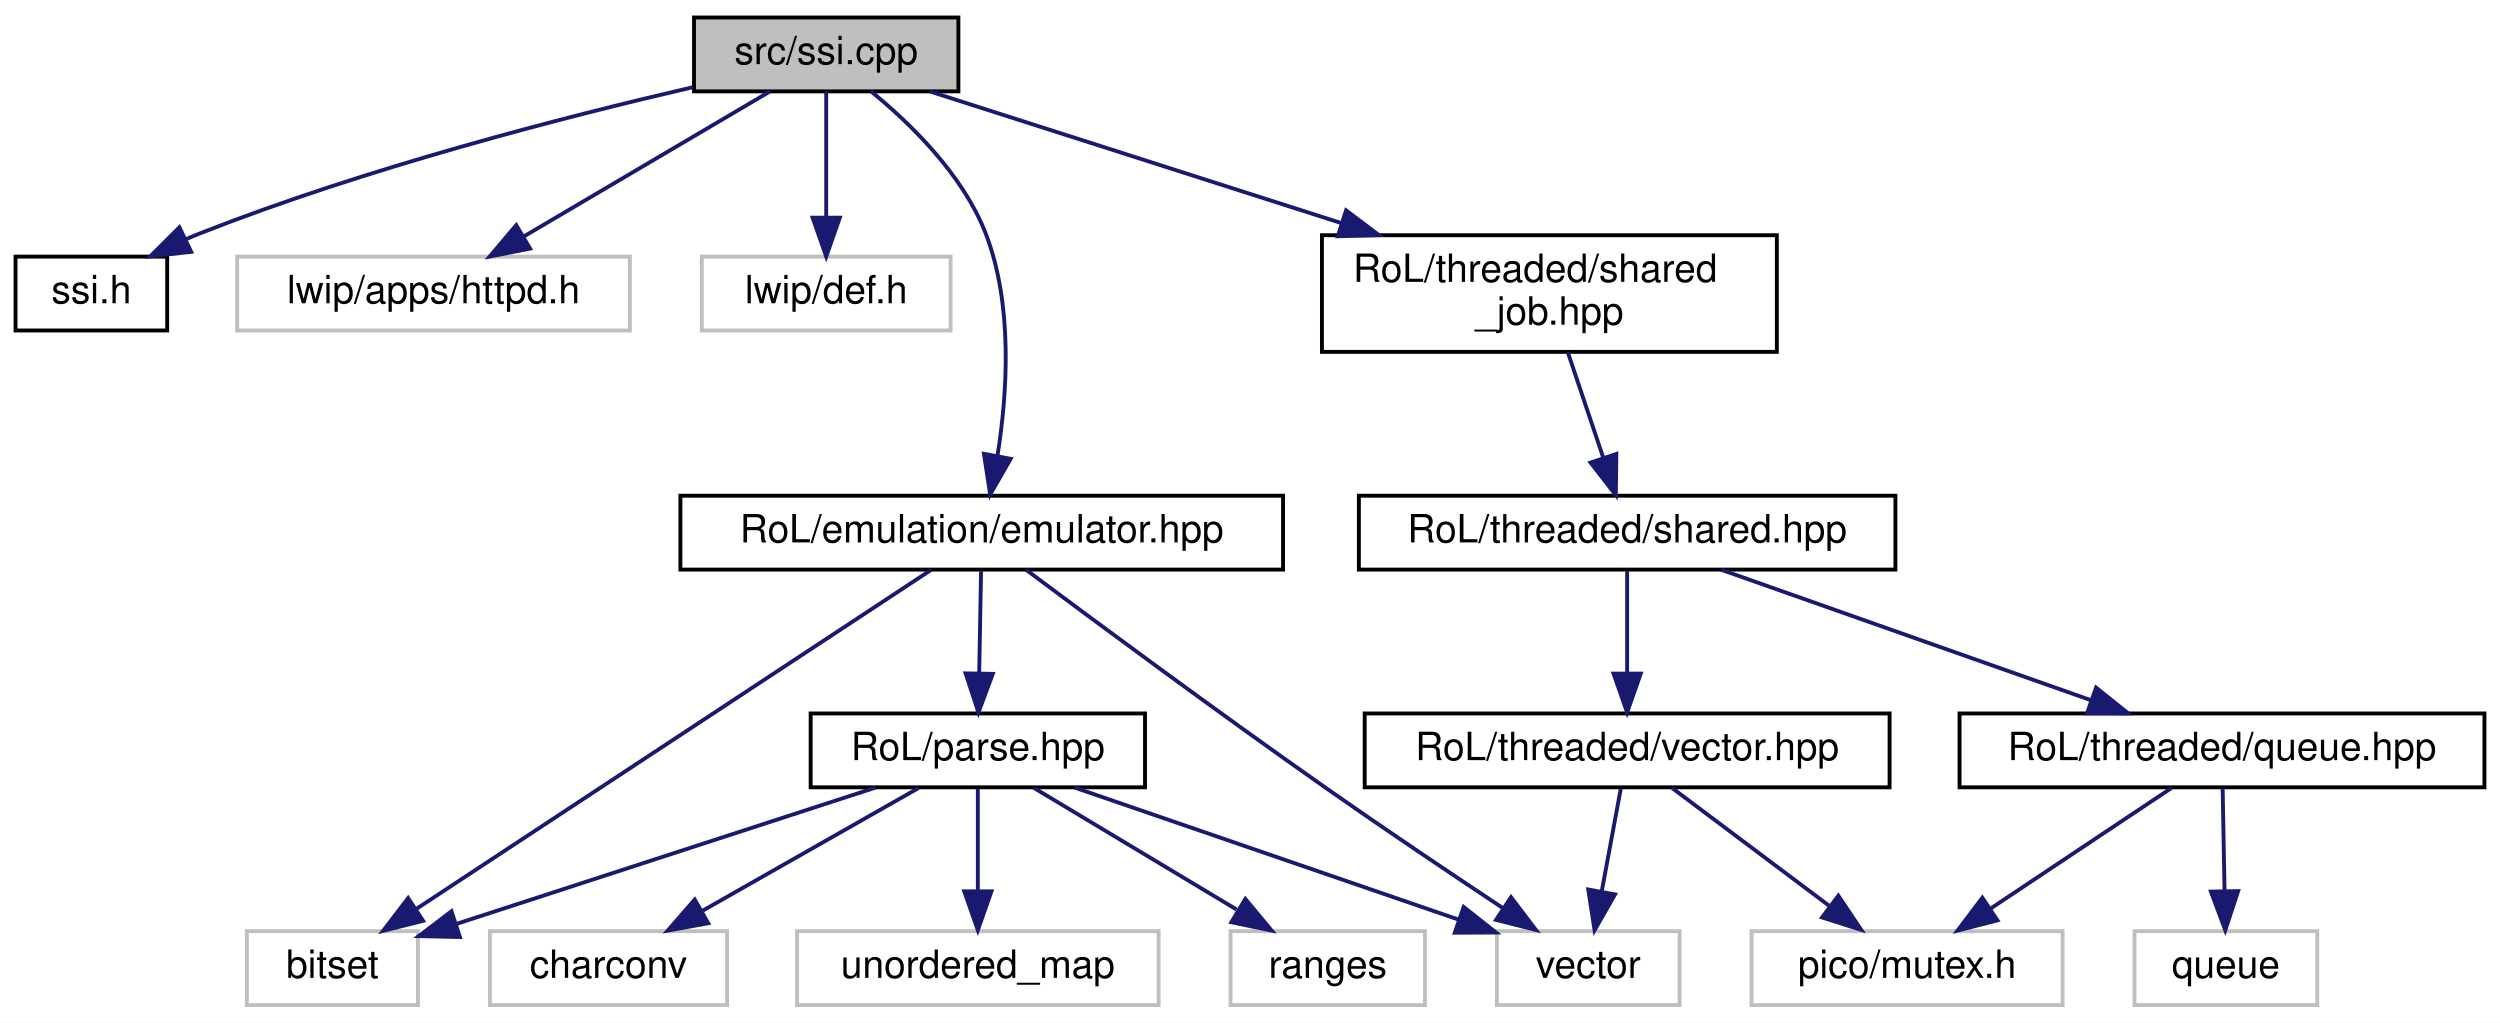
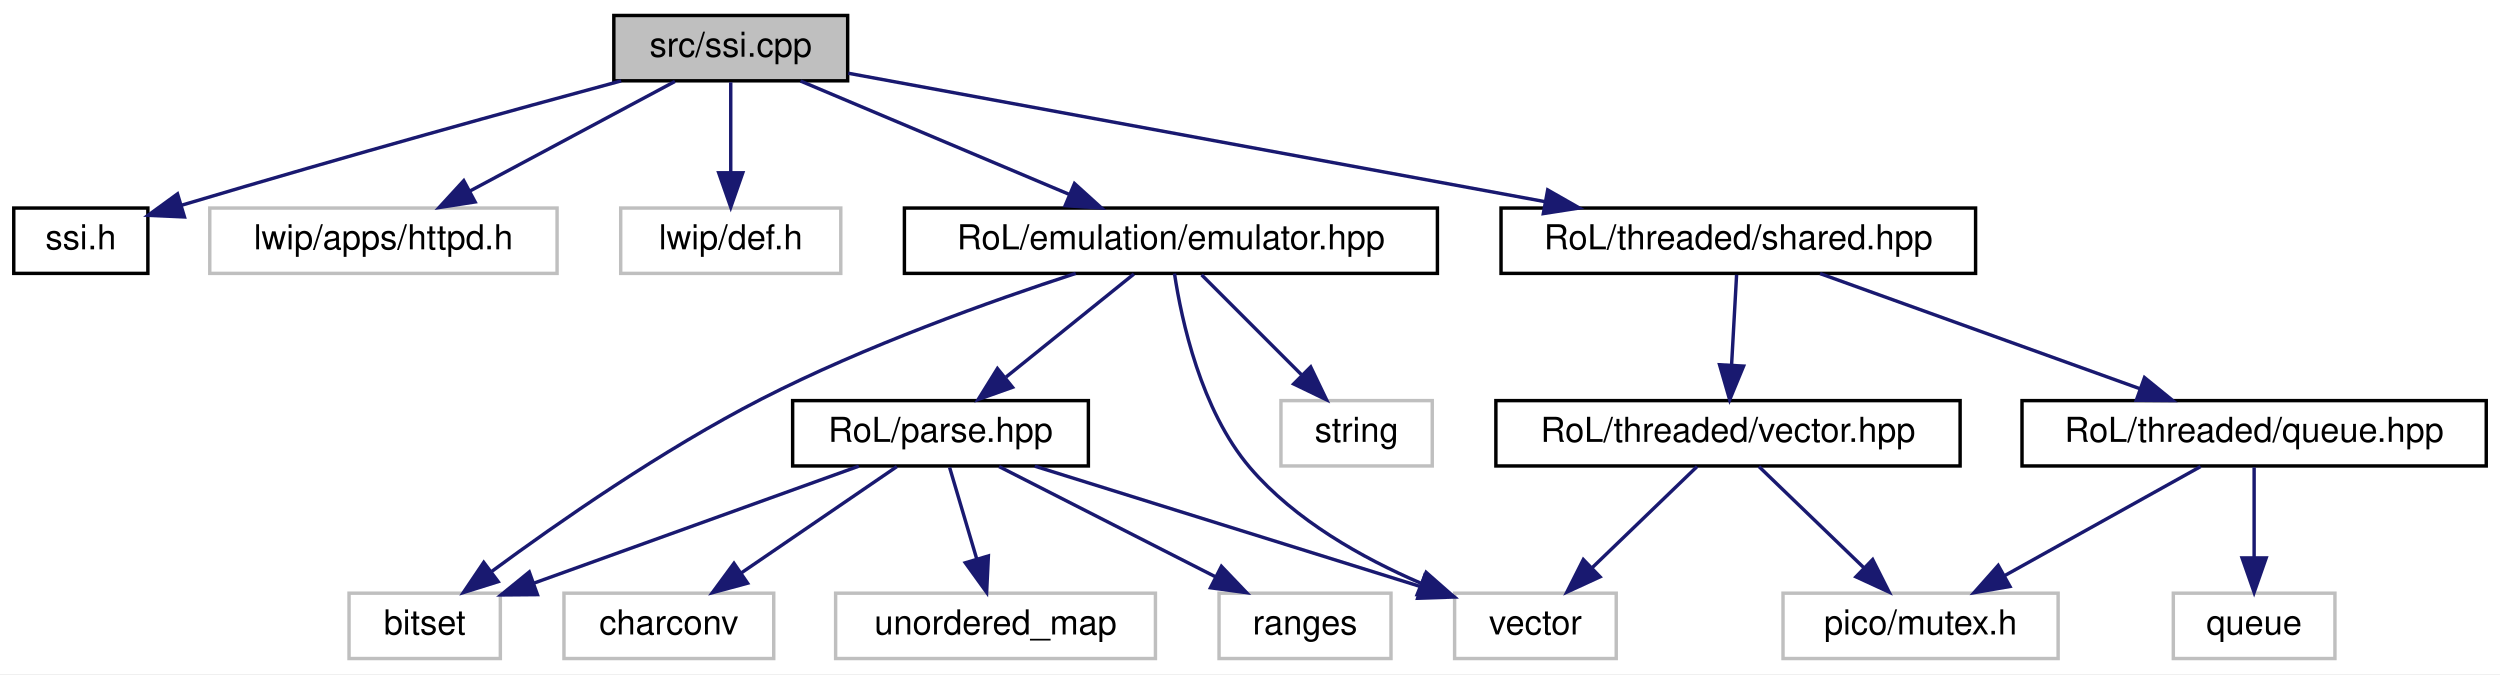
- <svg xmlns="http://www.w3.org/2000/svg" xmlns:xlink="http://www.w3.org/1999/xlink" width="643pt" height="263pt" viewBox="0.00 0.00 643.00 263.00">
-   <g id="graph0" class="graph" transform="scale(1 1) rotate(0) translate(4 259)">
-     <polygon fill="white" stroke="transparent" points="-4,4 -4,-259 639,-259 639,4 -4,4" />
+ <svg xmlns="http://www.w3.org/2000/svg" xmlns:xlink="http://www.w3.org/1999/xlink" width="727pt" height="196pt" viewBox="0.00 0.00 727.00 196.00">
+   <g id="graph0" class="graph" transform="scale(1 1) rotate(0) translate(4 192)">
+     <polygon fill="white" stroke="transparent" points="-4,4 -4,-192 723,-192 723,4 -4,4" />
    <g id="node1" class="node">
      <g id="a_node1">
        <a xlink:title=" ">
-           <polygon fill="#bfbfbf" stroke="black" points="174.5,-235.5 174.5,-254.5 242.5,-254.5 242.5,-235.5 174.5,-235.5" />
-           <text text-anchor="middle" x="208.5" y="-242.5" font-family="Helvetica,sans-Serif" font-size="10.00">src/ssi.cpp</text>
+           <polygon fill="#bfbfbf" stroke="black" points="174.5,-168.5 174.5,-187.5 242.5,-187.5 242.5,-168.5 174.5,-168.5" />
+           <text text-anchor="middle" x="208.5" y="-175.5" font-family="Helvetica,sans-Serif" font-size="10.00">src/ssi.cpp</text>
        </a>
      </g>
    </g>
    <g id="node2" class="node">
      <g id="a_node2">
        <a xlink:href="ssi_8h.html" target="_top" xlink:title=" ">
-           <polygon fill="white" stroke="black" points="0,-174 0,-193 39,-193 39,-174 0,-174" />
-           <text text-anchor="middle" x="19.5" y="-181" font-family="Helvetica,sans-Serif" font-size="10.00">ssi.h</text>
+           <polygon fill="white" stroke="black" points="0,-112.5 0,-131.5 39,-131.5 39,-112.5 0,-112.5" />
+           <text text-anchor="middle" x="19.5" y="-119.5" font-family="Helvetica,sans-Serif" font-size="10.00">ssi.h</text>
        </a>
      </g>
    </g>
    <g id="edge1" class="edge">
-       <path fill="none" stroke="midnightblue" d="M174.23,-236.58C141.17,-228.92 90.03,-215.75 47.5,-199 46.3,-198.53 45.08,-198.02 43.85,-197.48" />
-       <polygon fill="midnightblue" stroke="midnightblue" points="45.17,-194.23 34.64,-193.06 42.14,-200.54 45.17,-194.23" />
+       <path fill="none" stroke="midnightblue" d="M176.63,-168.48C146.04,-160.22 98.33,-147.11 48.67,-132.28" />
+       <polygon fill="midnightblue" stroke="midnightblue" points="49.64,-128.91 39.05,-129.39 47.62,-135.62 49.64,-128.91" />
    </g>
    <g id="node3" class="node">
      <g id="a_node3">
        <a xlink:title=" ">
-           <polygon fill="white" stroke="#bfbfbf" points="57,-174 57,-193 158,-193 158,-174 57,-174" />
-           <text text-anchor="middle" x="107.5" y="-181" font-family="Helvetica,sans-Serif" font-size="10.00">lwip/apps/httpd.h</text>
+           <polygon fill="white" stroke="#bfbfbf" points="57,-112.5 57,-131.5 158,-131.5 158,-112.5 57,-112.5" />
+           <text text-anchor="middle" x="107.5" y="-119.5" font-family="Helvetica,sans-Serif" font-size="10.00">lwip/apps/httpd.h</text>
        </a>
      </g>
    </g>
    <g id="edge2" class="edge">
-       <path fill="none" stroke="midnightblue" d="M194.03,-235.48C177.53,-225.75 150.32,-209.73 130.82,-198.24" />
-       <polygon fill="midnightblue" stroke="midnightblue" points="132.34,-195.07 121.94,-193.01 128.78,-201.1 132.34,-195.07" />
+       <path fill="none" stroke="midnightblue" d="M192.27,-168.32C176.15,-159.7 151.2,-146.36 132.54,-136.39" />
+       <polygon fill="midnightblue" stroke="midnightblue" points="134.16,-133.28 123.69,-131.65 130.86,-139.46 134.16,-133.28" />
    </g>
    <g id="node4" class="node">
      <g id="a_node4">
        <a xlink:title=" ">
-           <polygon fill="white" stroke="#bfbfbf" points="176.5,-174 176.5,-193 240.5,-193 240.5,-174 176.5,-174" />
-           <text text-anchor="middle" x="208.5" y="-181" font-family="Helvetica,sans-Serif" font-size="10.00">lwip/def.h</text>
+           <polygon fill="white" stroke="#bfbfbf" points="176.5,-112.5 176.5,-131.5 240.5,-131.5 240.5,-112.5 176.5,-112.5" />
+           <text text-anchor="middle" x="208.5" y="-119.5" font-family="Helvetica,sans-Serif" font-size="10.00">lwip/def.h</text>
        </a>
      </g>
    </g>
    <g id="edge3" class="edge">
-       <path fill="none" stroke="midnightblue" d="M208.5,-235.48C208.5,-227.08 208.5,-213.98 208.5,-203.16" />
-       <polygon fill="midnightblue" stroke="midnightblue" points="212,-203.01 208.5,-193.01 205,-203.01 212,-203.01" />
+       <path fill="none" stroke="midnightblue" d="M208.5,-168.08C208.5,-161.01 208.5,-150.86 208.5,-141.99" />
+       <polygon fill="midnightblue" stroke="midnightblue" points="212,-141.75 208.5,-131.75 205,-141.75 212,-141.75" />
    </g>
    <g id="node5" class="node">
      <g id="a_node5">
        <a xlink:href="emulator_8hpp.html" target="_top" xlink:title=" ">
-           <polygon fill="white" stroke="black" points="171,-112.5 171,-131.5 326,-131.5 326,-112.5 171,-112.5" />
-           <text text-anchor="middle" x="248.5" y="-119.5" font-family="Helvetica,sans-Serif" font-size="10.00">RoL/emulation/emulator.hpp</text>
+           <polygon fill="white" stroke="black" points="259,-112.5 259,-131.5 414,-131.5 414,-112.5 259,-112.5" />
+           <text text-anchor="middle" x="336.5" y="-119.5" font-family="Helvetica,sans-Serif" font-size="10.00">RoL/emulation/emulator.hpp</text>
        </a>
      </g>
    </g>
    <g id="edge4" class="edge">
-       <path fill="none" stroke="midnightblue" d="M220.04,-235.49C229.98,-227.38 243.62,-214.18 249.5,-199 256.63,-180.58 255.08,-157.72 252.57,-141.91" />
-       <polygon fill="midnightblue" stroke="midnightblue" points="255.95,-140.99 250.67,-131.81 249.07,-142.28 255.95,-140.99" />
-     </g>
-     <g id="node12" class="node">
-       <g id="a_node12">
-         <a xlink:href="shared__job_8hpp.html" target="_top" xlink:title=" ">
-           <polygon fill="white" stroke="black" points="336,-168.5 336,-198.5 453,-198.5 453,-168.5 336,-168.5" />
-           <text text-anchor="start" x="344" y="-186.5" font-family="Helvetica,sans-Serif" font-size="10.00">RoL/threaded/shared</text>
-           <text text-anchor="middle" x="394.5" y="-175.5" font-family="Helvetica,sans-Serif" font-size="10.00">_job.hpp</text>
-         </a>
-       </g>
-     </g>
-     <g id="edge13" class="edge">
-       <path fill="none" stroke="midnightblue" d="M235.15,-235.48C262.69,-226.66 306.44,-212.67 341.14,-201.57" />
-       <polygon fill="midnightblue" stroke="midnightblue" points="342.21,-204.9 350.66,-198.52 340.07,-198.24 342.21,-204.9" />
-     </g>
-     <g id="node6" class="node">
-       <g id="a_node6">
-         <a xlink:title=" ">
-           <polygon fill="white" stroke="#bfbfbf" points="59.5,-0.5 59.5,-19.5 103.5,-19.5 103.5,-0.5 59.5,-0.5" />
-           <text text-anchor="middle" x="81.5" y="-7.5" font-family="Helvetica,sans-Serif" font-size="10.00">bitset</text>
-         </a>
-       </g>
-     </g>
-     <g id="edge5" class="edge">
-       <path fill="none" stroke="midnightblue" d="M235.4,-112.37C206.74,-93.49 138.26,-48.38 103.11,-25.24" />
-       <polygon fill="midnightblue" stroke="midnightblue" points="104.82,-22.17 94.54,-19.59 100.97,-28.02 104.82,-22.17" />
-     </g>
-     <g id="node7" class="node">
-       <g id="a_node7">
-         <a xlink:title=" ">
-           <polygon fill="white" stroke="#bfbfbf" points="381,-0.5 381,-19.5 428,-19.5 428,-0.5 381,-0.5" />
-           <text text-anchor="middle" x="404.5" y="-7.5" font-family="Helvetica,sans-Serif" font-size="10.00">vector</text>
-         </a>
-       </g>
-     </g>
-     <g id="edge6" class="edge">
-       <path fill="none" stroke="midnightblue" d="M259.92,-112.44C276.75,-99.87 309.29,-75.76 337.5,-56 352.42,-45.55 369.46,-34.11 382.63,-25.38" />
-       <polygon fill="midnightblue" stroke="midnightblue" points="384.63,-28.25 391.05,-19.81 380.77,-22.41 384.63,-28.25" />
-     </g>
-     <g id="node8" class="node">
-       <g id="a_node8">
-         <a xlink:href="parse_8hpp.html" target="_top" xlink:title=" ">
-           <polygon fill="white" stroke="black" points="204.5,-56.5 204.5,-75.5 290.5,-75.5 290.5,-56.5 204.5,-56.5" />
-           <text text-anchor="middle" x="247.5" y="-63.5" font-family="Helvetica,sans-Serif" font-size="10.00">RoL/parse.hpp</text>
-         </a>
-       </g>
-     </g>
-     <g id="edge7" class="edge">
-       <path fill="none" stroke="midnightblue" d="M248.33,-112.08C248.2,-105.01 248.02,-94.86 247.85,-85.99" />
-       <polygon fill="midnightblue" stroke="midnightblue" points="251.35,-85.68 247.66,-75.75 244.35,-85.81 251.35,-85.68" />
-     </g>
-     <g id="edge8" class="edge">
-       <path fill="none" stroke="midnightblue" d="M221.2,-56.44C191.91,-46.92 144.59,-31.52 113.26,-21.33" />
-       <polygon fill="midnightblue" stroke="midnightblue" points="114.29,-17.99 103.7,-18.22 112.12,-24.64 114.29,-17.99" />
-     </g>
-     <g id="edge11" class="edge">
-       <path fill="none" stroke="midnightblue" d="M272.38,-56.44C299.1,-47.25 341.7,-32.6 371.28,-22.43" />
-       <polygon fill="midnightblue" stroke="midnightblue" points="372.45,-25.73 380.77,-19.16 370.17,-19.11 372.45,-25.73" />
-     </g>
-     <g id="node9" class="node">
-       <g id="a_node9">
-         <a xlink:title=" ">
-           <polygon fill="white" stroke="#bfbfbf" points="122,-0.5 122,-19.5 183,-19.5 183,-0.5 122,-0.5" />
-           <text text-anchor="middle" x="152.5" y="-7.5" font-family="Helvetica,sans-Serif" font-size="10.00">charconv</text>
-         </a>
-       </g>
-     </g>
-     <g id="edge9" class="edge">
-       <path fill="none" stroke="midnightblue" d="M232.24,-56.32C217.28,-47.82 194.25,-34.73 176.77,-24.8" />
-       <polygon fill="midnightblue" stroke="midnightblue" points="178.15,-21.55 167.73,-19.65 174.69,-27.64 178.15,-21.55" />
-     </g>
-     <g id="node10" class="node">
-       <g id="a_node10">
-         <a xlink:title=" ">
-           <polygon fill="white" stroke="#bfbfbf" points="201,-0.5 201,-19.5 294,-19.5 294,-0.5 201,-0.5" />
-           <text text-anchor="middle" x="247.5" y="-7.5" font-family="Helvetica,sans-Serif" font-size="10.00">unordered_map</text>
-         </a>
-       </g>
-     </g>
-     <g id="edge10" class="edge">
-       <path fill="none" stroke="midnightblue" d="M247.5,-56.08C247.5,-49.01 247.5,-38.86 247.5,-29.99" />
-       <polygon fill="midnightblue" stroke="midnightblue" points="251,-29.75 247.5,-19.75 244,-29.75 251,-29.75" />
-     </g>
-     <g id="node11" class="node">
-       <g id="a_node11">
-         <a xlink:title=" ">
-           <polygon fill="white" stroke="#bfbfbf" points="312.5,-0.5 312.5,-19.5 362.5,-19.5 362.5,-0.5 312.5,-0.5" />
-           <text text-anchor="middle" x="337.5" y="-7.5" font-family="Helvetica,sans-Serif" font-size="10.00">ranges</text>
-         </a>
-       </g>
-     </g>
-     <g id="edge12" class="edge">
-       <path fill="none" stroke="midnightblue" d="M261.96,-56.32C276,-47.9 297.55,-34.97 314.04,-25.07" />
-       <polygon fill="midnightblue" stroke="midnightblue" points="316.3,-27.8 323.08,-19.65 312.7,-21.8 316.3,-27.8" />
+       <path fill="none" stroke="midnightblue" d="M228.78,-168.44C249.85,-159.56 283.02,-145.56 306.99,-135.45" />
+       <polygon fill="midnightblue" stroke="midnightblue" points="308.46,-138.63 316.31,-131.52 305.74,-132.18 308.46,-138.63" />
    </g>
    <g id="node13" class="node">
      <g id="a_node13">
        <a xlink:href="shared_8hpp.html" target="_top" xlink:title=" ">
-           <polygon fill="white" stroke="black" points="345.5,-112.5 345.5,-131.5 483.5,-131.5 483.5,-112.5 345.5,-112.5" />
-           <text text-anchor="middle" x="414.5" y="-119.5" font-family="Helvetica,sans-Serif" font-size="10.00">RoL/threaded/shared.hpp</text>
+           <polygon fill="white" stroke="black" points="432.5,-112.5 432.5,-131.5 570.5,-131.5 570.5,-112.5 432.5,-112.5" />
+           <text text-anchor="middle" x="501.5" y="-119.5" font-family="Helvetica,sans-Serif" font-size="10.00">RoL/threaded/shared.hpp</text>
        </a>
      </g>
    </g>
    <g id="edge14" class="edge">
-       <path fill="none" stroke="midnightblue" d="M399.24,-168.4C401.97,-160.29 405.42,-150.01 408.36,-141.28" />
-       <polygon fill="midnightblue" stroke="midnightblue" points="411.72,-142.25 411.59,-131.66 405.09,-140.02 411.72,-142.25" />
+       <path fill="none" stroke="midnightblue" d="M242.68,-170.7C292.42,-161.53 385.3,-144.42 445.22,-133.37" />
+       <polygon fill="midnightblue" stroke="midnightblue" points="446.07,-136.77 455.27,-131.52 444.8,-129.89 446.07,-136.77" />
+     </g>
+     <g id="node6" class="node">
+       <g id="a_node6">
+         <a xlink:title=" ">
+           <polygon fill="white" stroke="#bfbfbf" points="97.5,-0.5 97.5,-19.5 141.5,-19.5 141.5,-0.5 97.5,-0.5" />
+           <text text-anchor="middle" x="119.5" y="-7.5" font-family="Helvetica,sans-Serif" font-size="10.00">bitset</text>
+         </a>
+       </g>
+     </g>
+     <g id="edge5" class="edge">
+       <path fill="none" stroke="midnightblue" d="M308.82,-112.49C284.21,-104.48 247.57,-91.41 217.5,-76 188.8,-61.29 158.2,-39.98 138.98,-25.82" />
+       <polygon fill="midnightblue" stroke="midnightblue" points="140.86,-22.86 130.75,-19.69 136.67,-28.47 140.86,-22.86" />
+     </g>
+     <g id="node7" class="node">
+       <g id="a_node7">
+         <a xlink:title=" ">
+           <polygon fill="white" stroke="#bfbfbf" points="368.5,-56.5 368.5,-75.5 412.5,-75.5 412.5,-56.5 368.5,-56.5" />
+           <text text-anchor="middle" x="390.5" y="-63.5" font-family="Helvetica,sans-Serif" font-size="10.00">string</text>
+         </a>
+       </g>
+     </g>
+     <g id="edge6" class="edge">
+       <path fill="none" stroke="midnightblue" d="M345.42,-112.08C353.28,-104.22 364.93,-92.57 374.42,-83.08" />
+       <polygon fill="midnightblue" stroke="midnightblue" points="377.15,-85.3 381.75,-75.75 372.2,-80.35 377.15,-85.3" />
+     </g>
+     <g id="node8" class="node">
+       <g id="a_node8">
+         <a xlink:title=" ">
+           <polygon fill="white" stroke="#bfbfbf" points="419,-0.5 419,-19.5 466,-19.5 466,-0.5 419,-0.5" />
+           <text text-anchor="middle" x="442.5" y="-7.5" font-family="Helvetica,sans-Serif" font-size="10.00">vector</text>
+         </a>
+       </g>
+     </g>
+     <g id="edge7" class="edge">
+       <path fill="none" stroke="midnightblue" d="M337.54,-112.44C339.57,-99 345.19,-72.75 359.5,-56 372.58,-40.69 392.23,-29.71 409.13,-22.43" />
+       <polygon fill="midnightblue" stroke="midnightblue" points="410.72,-25.56 418.68,-18.56 408.1,-19.07 410.72,-25.56" />
+     </g>
+     <g id="node9" class="node">
+       <g id="a_node9">
+         <a xlink:href="parse_8hpp.html" target="_top" xlink:title=" ">
+           <polygon fill="white" stroke="black" points="226.5,-56.5 226.5,-75.5 312.5,-75.5 312.5,-56.5 226.5,-56.5" />
+           <text text-anchor="middle" x="269.5" y="-63.5" font-family="Helvetica,sans-Serif" font-size="10.00">RoL/parse.hpp</text>
+         </a>
+       </g>
+     </g>
+     <g id="edge8" class="edge">
+       <path fill="none" stroke="midnightblue" d="M325.74,-112.32C315.73,-104.26 300.61,-92.08 288.57,-82.37" />
+       <polygon fill="midnightblue" stroke="midnightblue" points="290.44,-79.38 280.46,-75.83 286.05,-84.83 290.44,-79.38" />
+     </g>
+     <g id="edge9" class="edge">
+       <path fill="none" stroke="midnightblue" d="M245.73,-56.44C220.16,-47.24 179.38,-32.56 151.12,-22.38" />
+       <polygon fill="midnightblue" stroke="midnightblue" points="152.28,-19.08 141.69,-18.99 149.91,-25.67 152.28,-19.08" />
+     </g>
+     <g id="edge12" class="edge">
+       <path fill="none" stroke="midnightblue" d="M296.91,-56.44C327.39,-46.93 376.62,-31.56 409.27,-21.37" />
+       <polygon fill="midnightblue" stroke="midnightblue" points="410.33,-24.71 418.83,-18.39 408.24,-18.03 410.33,-24.71" />
+     </g>
+     <g id="node10" class="node">
+       <g id="a_node10">
+         <a xlink:title=" ">
+           <polygon fill="white" stroke="#bfbfbf" points="160,-0.5 160,-19.5 221,-19.5 221,-0.5 160,-0.5" />
+           <text text-anchor="middle" x="190.5" y="-7.5" font-family="Helvetica,sans-Serif" font-size="10.00">charconv</text>
+         </a>
+       </g>
+     </g>
+     <g id="edge10" class="edge">
+       <path fill="none" stroke="midnightblue" d="M256.81,-56.32C244.6,-47.98 225.92,-35.21 211.5,-25.35" />
+       <polygon fill="midnightblue" stroke="midnightblue" points="213.39,-22.41 203.16,-19.65 209.44,-28.19 213.39,-22.41" />
+     </g>
+     <g id="node11" class="node">
+       <g id="a_node11">
+         <a xlink:title=" ">
+           <polygon fill="white" stroke="#bfbfbf" points="239,-0.5 239,-19.5 332,-19.5 332,-0.5 239,-0.5" />
+           <text text-anchor="middle" x="285.5" y="-7.5" font-family="Helvetica,sans-Serif" font-size="10.00">unordered_map</text>
+         </a>
+       </g>
+     </g>
+     <g id="edge11" class="edge">
+       <path fill="none" stroke="midnightblue" d="M272.14,-56.08C274.29,-48.85 277.38,-38.41 280.05,-29.4" />
+       <polygon fill="midnightblue" stroke="midnightblue" points="283.42,-30.33 282.91,-19.75 276.71,-28.34 283.42,-30.33" />
+     </g>
+     <g id="node12" class="node">
+       <g id="a_node12">
+         <a xlink:title=" ">
+           <polygon fill="white" stroke="#bfbfbf" points="350.5,-0.5 350.5,-19.5 400.5,-19.5 400.5,-0.5 350.5,-0.5" />
+           <text text-anchor="middle" x="375.5" y="-7.5" font-family="Helvetica,sans-Serif" font-size="10.00">ranges</text>
+         </a>
+       </g>
+     </g>
+     <g id="edge13" class="edge">
+       <path fill="none" stroke="midnightblue" d="M286.53,-56.32C303.53,-47.66 329.88,-34.24 349.49,-24.25" />
+       <polygon fill="midnightblue" stroke="midnightblue" points="351.19,-27.31 358.51,-19.65 348.01,-21.08 351.19,-27.31" />
    </g>
    <g id="node14" class="node">
      <g id="a_node14">
        <a xlink:href="queue_8hpp.html" target="_top" xlink:title=" ">
-           <polygon fill="white" stroke="black" points="500,-56.5 500,-75.5 635,-75.5 635,-56.5 500,-56.5" />
-           <text text-anchor="middle" x="567.5" y="-63.5" font-family="Helvetica,sans-Serif" font-size="10.00">RoL/threaded/queue.hpp</text>
+           <polygon fill="white" stroke="black" points="584,-56.5 584,-75.5 719,-75.5 719,-56.5 584,-56.5" />
+           <text text-anchor="middle" x="651.5" y="-63.5" font-family="Helvetica,sans-Serif" font-size="10.00">RoL/threaded/queue.hpp</text>
        </a>
      </g>
    </g>
    <g id="edge15" class="edge">
-       <path fill="none" stroke="midnightblue" d="M438.74,-112.44C464.37,-103.4 504.99,-89.06 533.74,-78.92" />
-       <polygon fill="midnightblue" stroke="midnightblue" points="535.11,-82.15 543.37,-75.52 532.78,-75.54 535.11,-82.15" />
+       <path fill="none" stroke="midnightblue" d="M525.27,-112.44C550.39,-103.4 590.21,-89.06 618.4,-78.92" />
+       <polygon fill="midnightblue" stroke="midnightblue" points="619.62,-82.2 627.84,-75.52 617.25,-75.61 619.62,-82.2" />
    </g>
    <g id="node17" class="node">
      <g id="a_node17">
        <a xlink:href="vector_8hpp.html" target="_top" xlink:title=" ">
-           <polygon fill="white" stroke="black" points="347,-56.5 347,-75.5 482,-75.5 482,-56.5 347,-56.5" />
-           <text text-anchor="middle" x="414.5" y="-63.5" font-family="Helvetica,sans-Serif" font-size="10.00">RoL/threaded/vector.hpp</text>
+           <polygon fill="white" stroke="black" points="431,-56.5 431,-75.5 566,-75.5 566,-56.5 431,-56.5" />
+           <text text-anchor="middle" x="498.5" y="-63.5" font-family="Helvetica,sans-Serif" font-size="10.00">RoL/threaded/vector.hpp</text>
        </a>
      </g>
    </g>
    <g id="edge18" class="edge">
-       <path fill="none" stroke="midnightblue" d="M414.5,-112.08C414.5,-105.01 414.5,-94.86 414.5,-85.99" />
-       <polygon fill="midnightblue" stroke="midnightblue" points="418,-85.75 414.5,-75.75 411,-85.75 418,-85.75" />
+       <path fill="none" stroke="midnightblue" d="M501,-112.08C500.61,-105.01 500.05,-94.86 499.55,-85.99" />
+       <polygon fill="midnightblue" stroke="midnightblue" points="503.04,-85.54 498.99,-75.75 496.05,-85.93 503.04,-85.54" />
    </g>
    <g id="node15" class="node">
      <g id="a_node15">
        <a xlink:title=" ">
-           <polygon fill="white" stroke="#bfbfbf" points="446.5,-0.5 446.5,-19.5 526.5,-19.5 526.5,-0.5 446.5,-0.5" />
-           <text text-anchor="middle" x="486.5" y="-7.5" font-family="Helvetica,sans-Serif" font-size="10.00">pico/mutex.h</text>
+           <polygon fill="white" stroke="#bfbfbf" points="514.5,-0.5 514.5,-19.5 594.5,-19.5 594.5,-0.5 514.5,-0.5" />
+           <text text-anchor="middle" x="554.5" y="-7.5" font-family="Helvetica,sans-Serif" font-size="10.00">pico/mutex.h</text>
        </a>
      </g>
    </g>
    <g id="edge16" class="edge">
-       <path fill="none" stroke="midnightblue" d="M554.49,-56.32C541.97,-47.98 522.82,-35.21 508.03,-25.35" />
-       <polygon fill="midnightblue" stroke="midnightblue" points="509.74,-22.29 499.48,-19.65 505.86,-28.11 509.74,-22.29" />
+       <path fill="none" stroke="midnightblue" d="M635.92,-56.32C620.5,-47.74 596.69,-34.49 578.79,-24.52" />
+       <polygon fill="midnightblue" stroke="midnightblue" points="580.49,-21.46 570.05,-19.65 577.08,-27.58 580.49,-21.46" />
    </g>
    <g id="node16" class="node">
      <g id="a_node16">
        <a xlink:title=" ">
-           <polygon fill="white" stroke="#bfbfbf" points="545,-0.5 545,-19.5 592,-19.5 592,-0.5 545,-0.5" />
-           <text text-anchor="middle" x="568.5" y="-7.5" font-family="Helvetica,sans-Serif" font-size="10.00">queue</text>
+           <polygon fill="white" stroke="#bfbfbf" points="628,-0.5 628,-19.5 675,-19.5 675,-0.5 628,-0.5" />
+           <text text-anchor="middle" x="651.5" y="-7.5" font-family="Helvetica,sans-Serif" font-size="10.00">queue</text>
        </a>
      </g>
    </g>
    <g id="edge17" class="edge">
-       <path fill="none" stroke="midnightblue" d="M567.67,-56.08C567.8,-49.01 567.98,-38.86 568.15,-29.99" />
-       <polygon fill="midnightblue" stroke="midnightblue" points="571.65,-29.81 568.34,-19.75 564.65,-29.68 571.65,-29.81" />
+       <path fill="none" stroke="midnightblue" d="M651.5,-56.08C651.5,-49.01 651.5,-38.86 651.5,-29.99" />
+       <polygon fill="midnightblue" stroke="midnightblue" points="655,-29.75 651.5,-19.75 648,-29.75 655,-29.75" />
    </g>
    <g id="edge20" class="edge">
-       <path fill="none" stroke="midnightblue" d="M412.85,-56.08C411.52,-48.93 409.62,-38.64 407.96,-29.69" />
-       <polygon fill="midnightblue" stroke="midnightblue" points="411.38,-28.95 406.12,-19.75 404.5,-30.22 411.38,-28.95" />
+       <path fill="none" stroke="midnightblue" d="M489.5,-56.32C481.31,-48.42 468.99,-36.55 459.03,-26.94" />
+       <polygon fill="midnightblue" stroke="midnightblue" points="461.29,-24.26 451.66,-19.83 456.43,-29.29 461.29,-24.26" />
    </g>
    <g id="edge19" class="edge">
-       <path fill="none" stroke="midnightblue" d="M426.07,-56.32C436.92,-48.18 453.38,-35.84 466.38,-26.09" />
-       <polygon fill="midnightblue" stroke="midnightblue" points="468.82,-28.63 474.72,-19.83 464.62,-23.03 468.82,-28.63" />
+       <path fill="none" stroke="midnightblue" d="M507.5,-56.32C515.69,-48.42 528.01,-36.55 537.97,-26.94" />
+       <polygon fill="midnightblue" stroke="midnightblue" points="540.57,-29.29 545.34,-19.83 535.71,-24.26 540.57,-29.29" />
    </g>
  </g>
</svg>
